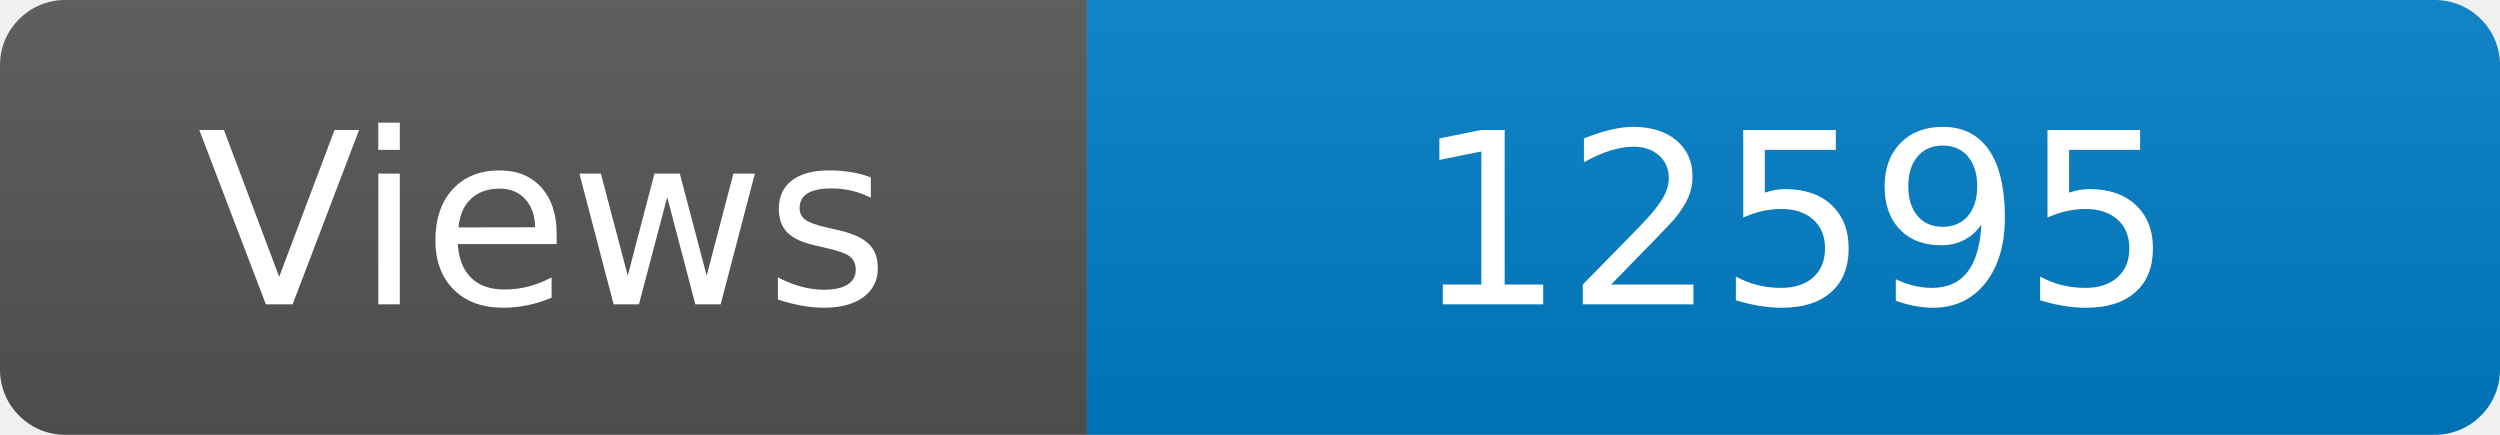
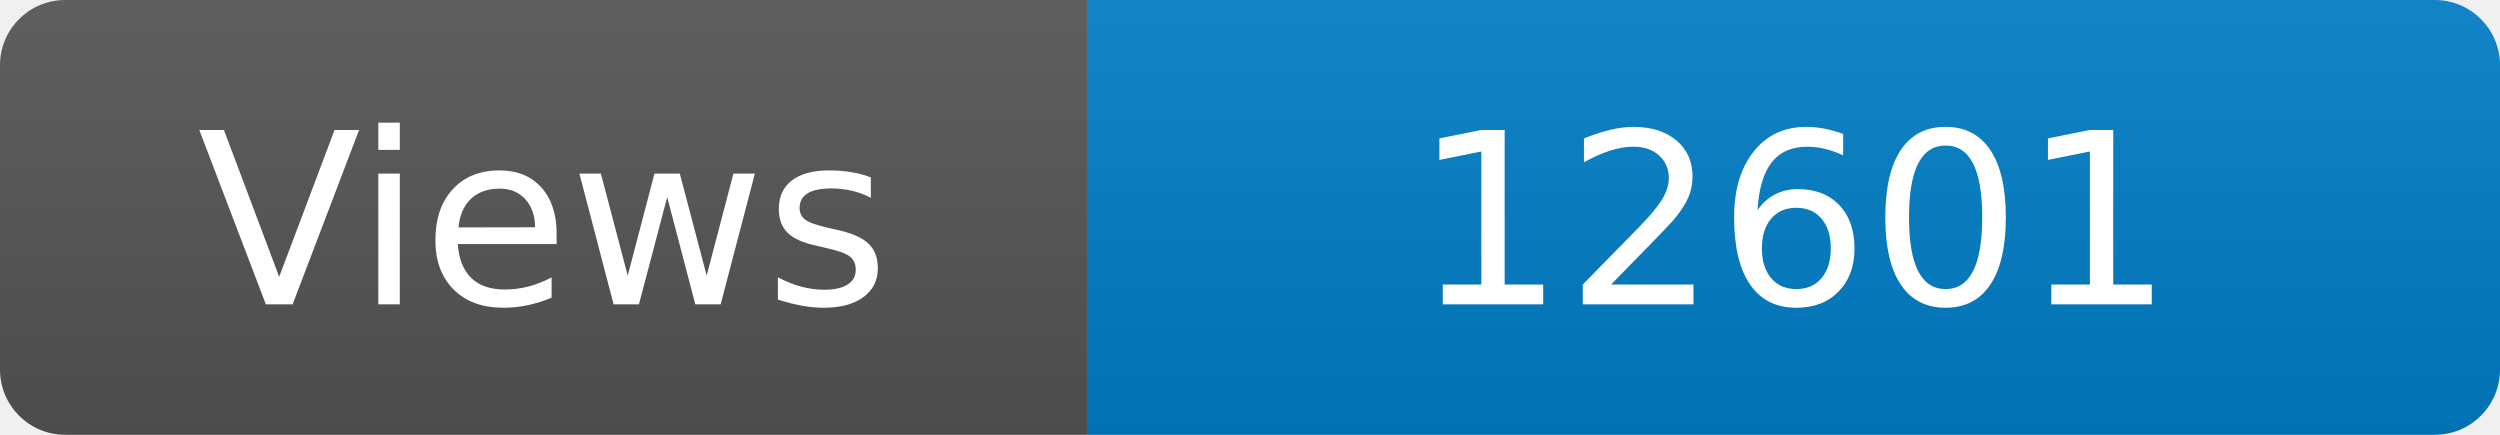
<svg xmlns="http://www.w3.org/2000/svg" width="115" height="20" role="img" aria-label="Maintained?: yes">
  <linearGradient id="s" x2="0" y2="100%">
    <stop offset="0" stop-color="#bbb" stop-opacity=".1" />
    <stop offset="1" stop-opacity=".1" />
  </linearGradient>
  <clipPath id="r">
    <rect width="115" height="20" rx="3" fill="#fff" />
  </clipPath>
  <g clip-path="url(#r)">
    <rect width="50" height="20" fill="#555" />
    <rect x="50" width="160" height="20" fill="#007ec6" />
    <rect width="115" height="20" fill="url(#s)" />
  </g>
  <g fill="#fff" text-anchor="middle" font-family="Verdana,Geneva,DejaVu Sans,sans-serif" font-size="110">
    <text x="250" y="140" transform="scale(.1)" fill="#fff">Views</text>
-     <text x="825" y="140" transform="scale(.1)" fill="#fff">12595</text>
+     <text x="825" y="140" transform="scale(.1)" fill="#fff">12601</text>
  </g>
</svg>
